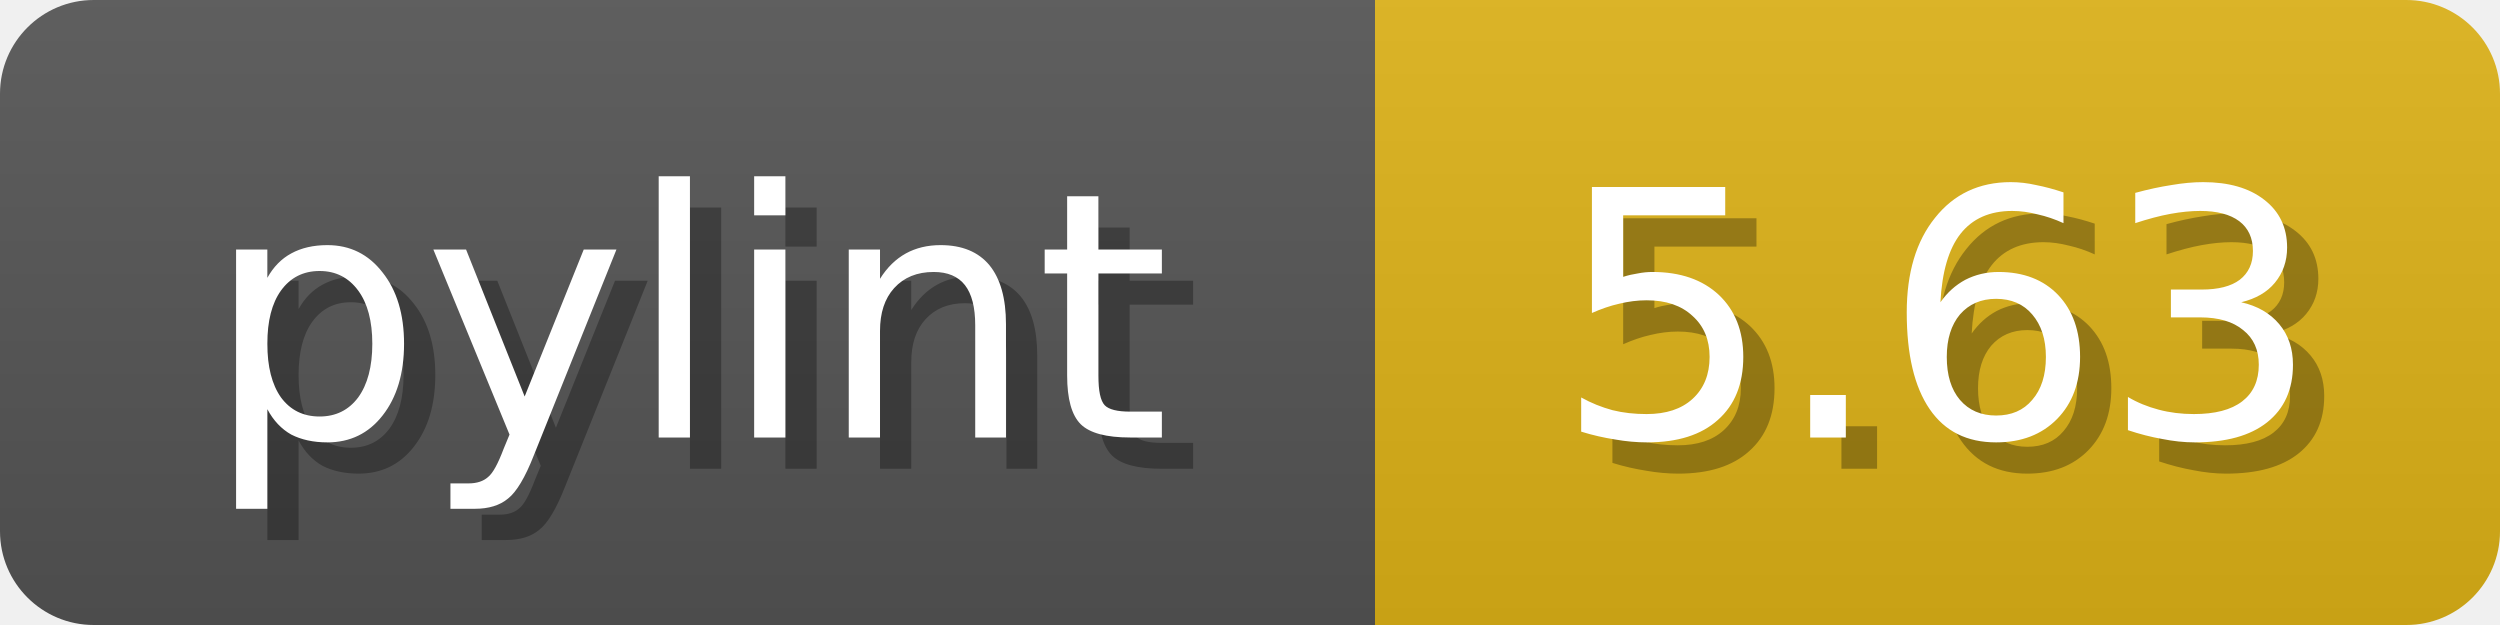
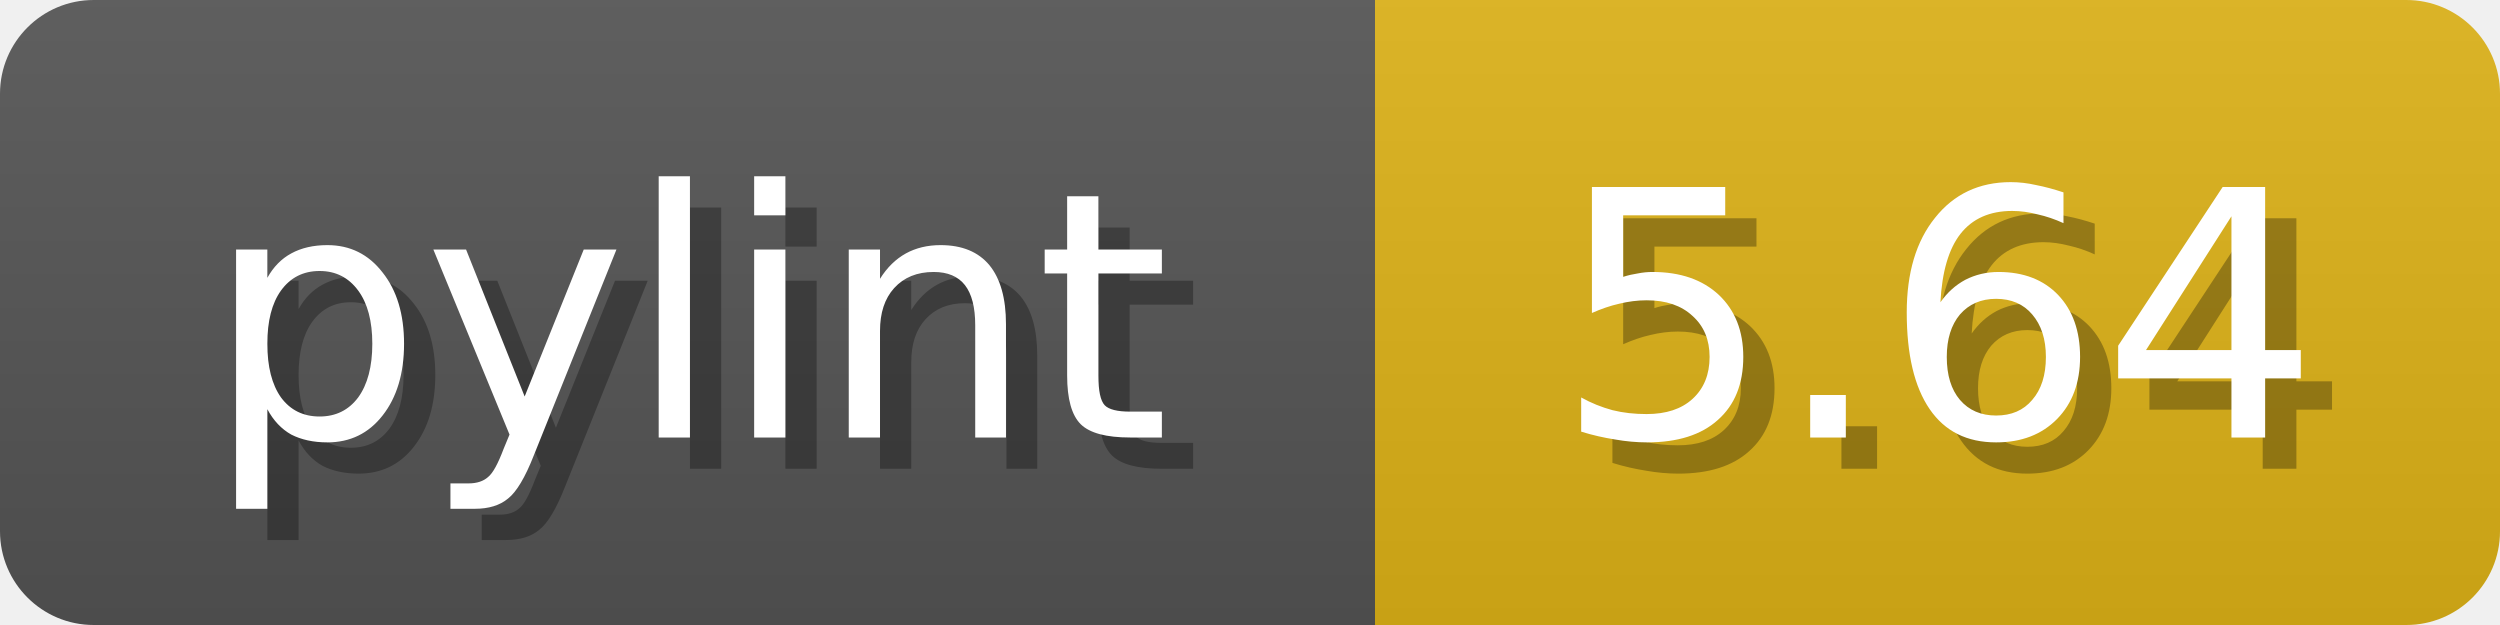
<svg xmlns="http://www.w3.org/2000/svg" width="80" height="20">
  <linearGradient id="b" x2="0" y2="100%">
    <stop offset="0" stop-color="#bbb" stop-opacity=".1" />
    <stop offset="1" stop-opacity=".1" />
  </linearGradient>
  <mask id="anybadge_1">
    <rect width="80" height="20" rx="3" fill="#fff" />
  </mask>
  <g mask="url(#anybadge_1)">
    <path fill="#555" d="M0 0h44v20H0z" />
    <path fill="#DFB317" d="M44 0h36v20H44z" />
    <path fill="url(#b)" d="M0 0h80v20H0z" />
  </g>
  <g fill="#fff" text-anchor="middle" font-family="DejaVu Sans,Verdana,Geneva,sans-serif" font-size="11">
    <text x="23.0" y="15" fill="#010101" fill-opacity=".3">pylint</text>
    <text x="22.0" y="14">pylint</text>
  </g>
  <g fill="#fff" text-anchor="middle" font-family="DejaVu Sans,Verdana,Geneva,sans-serif" font-size="11">
-     <text x="63.0" y="15" fill="#010101" fill-opacity=".3">5.63</text>
-     <text x="62.0" y="14">5.63</text>
+     <text x="63.0" y="15" fill="#010101" fill-opacity=".3">5.64</text>
+     <text x="62.0" y="14">5.64</text>
  </g>
</svg>
